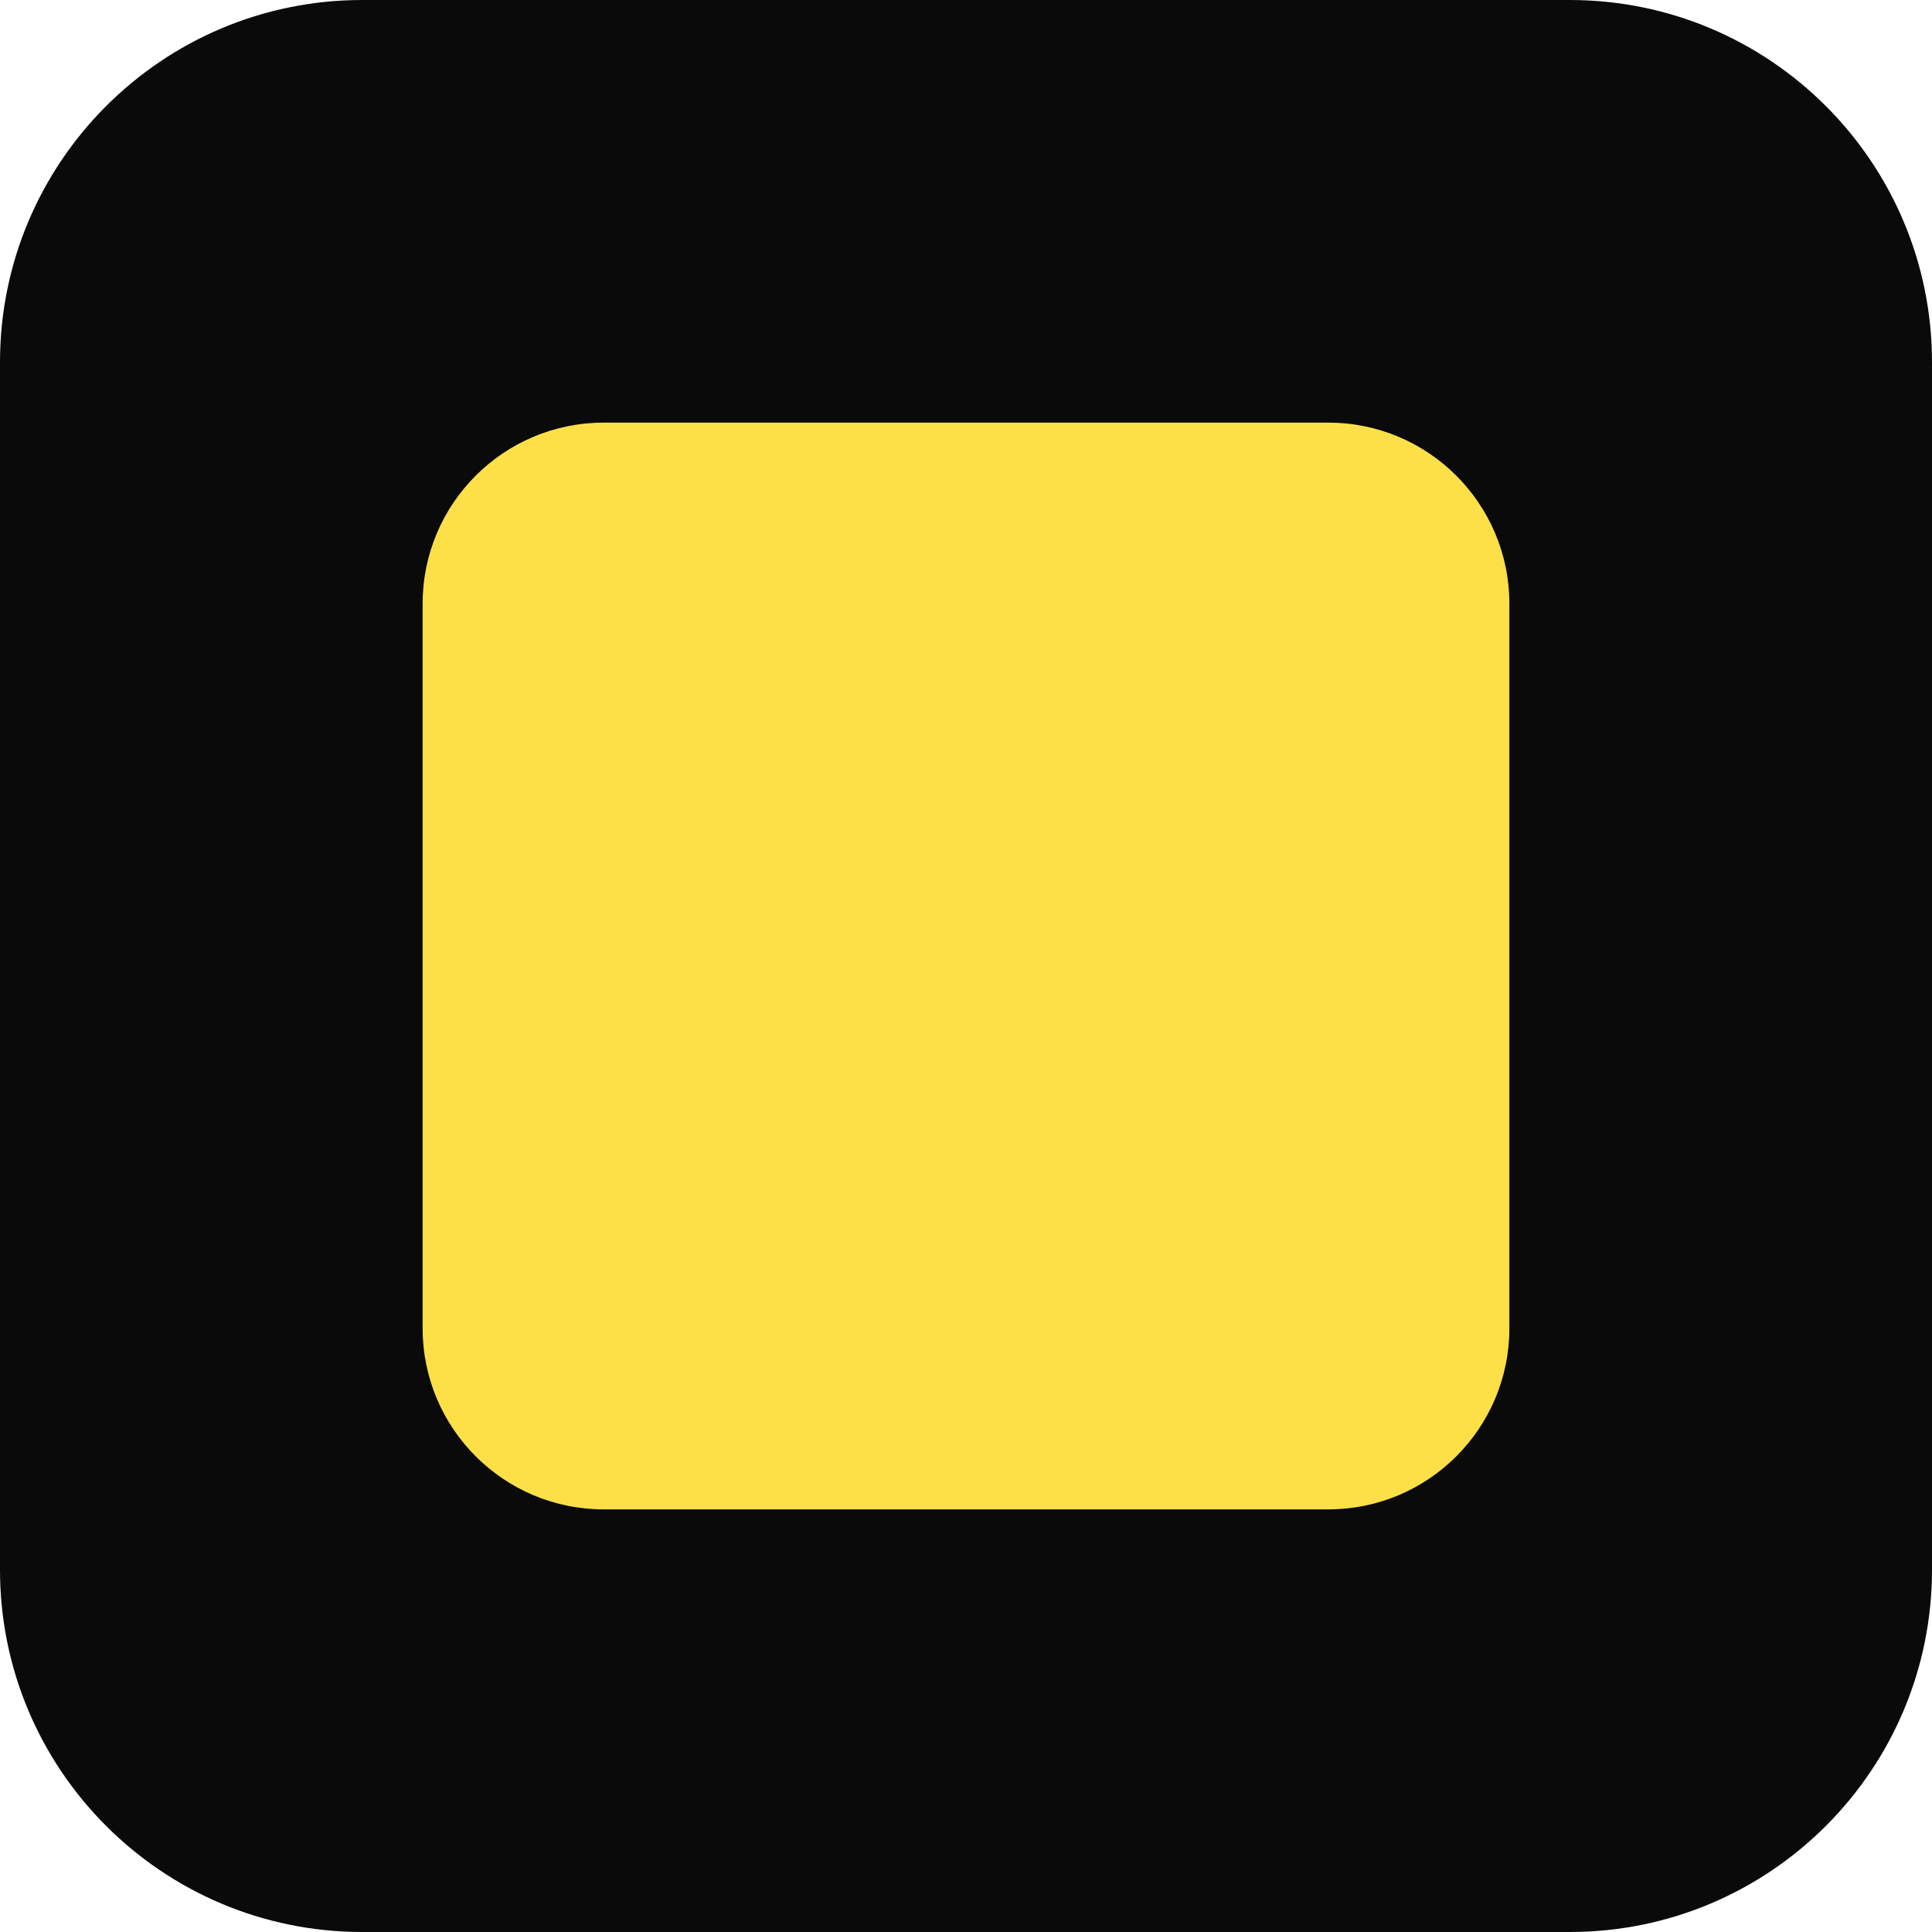
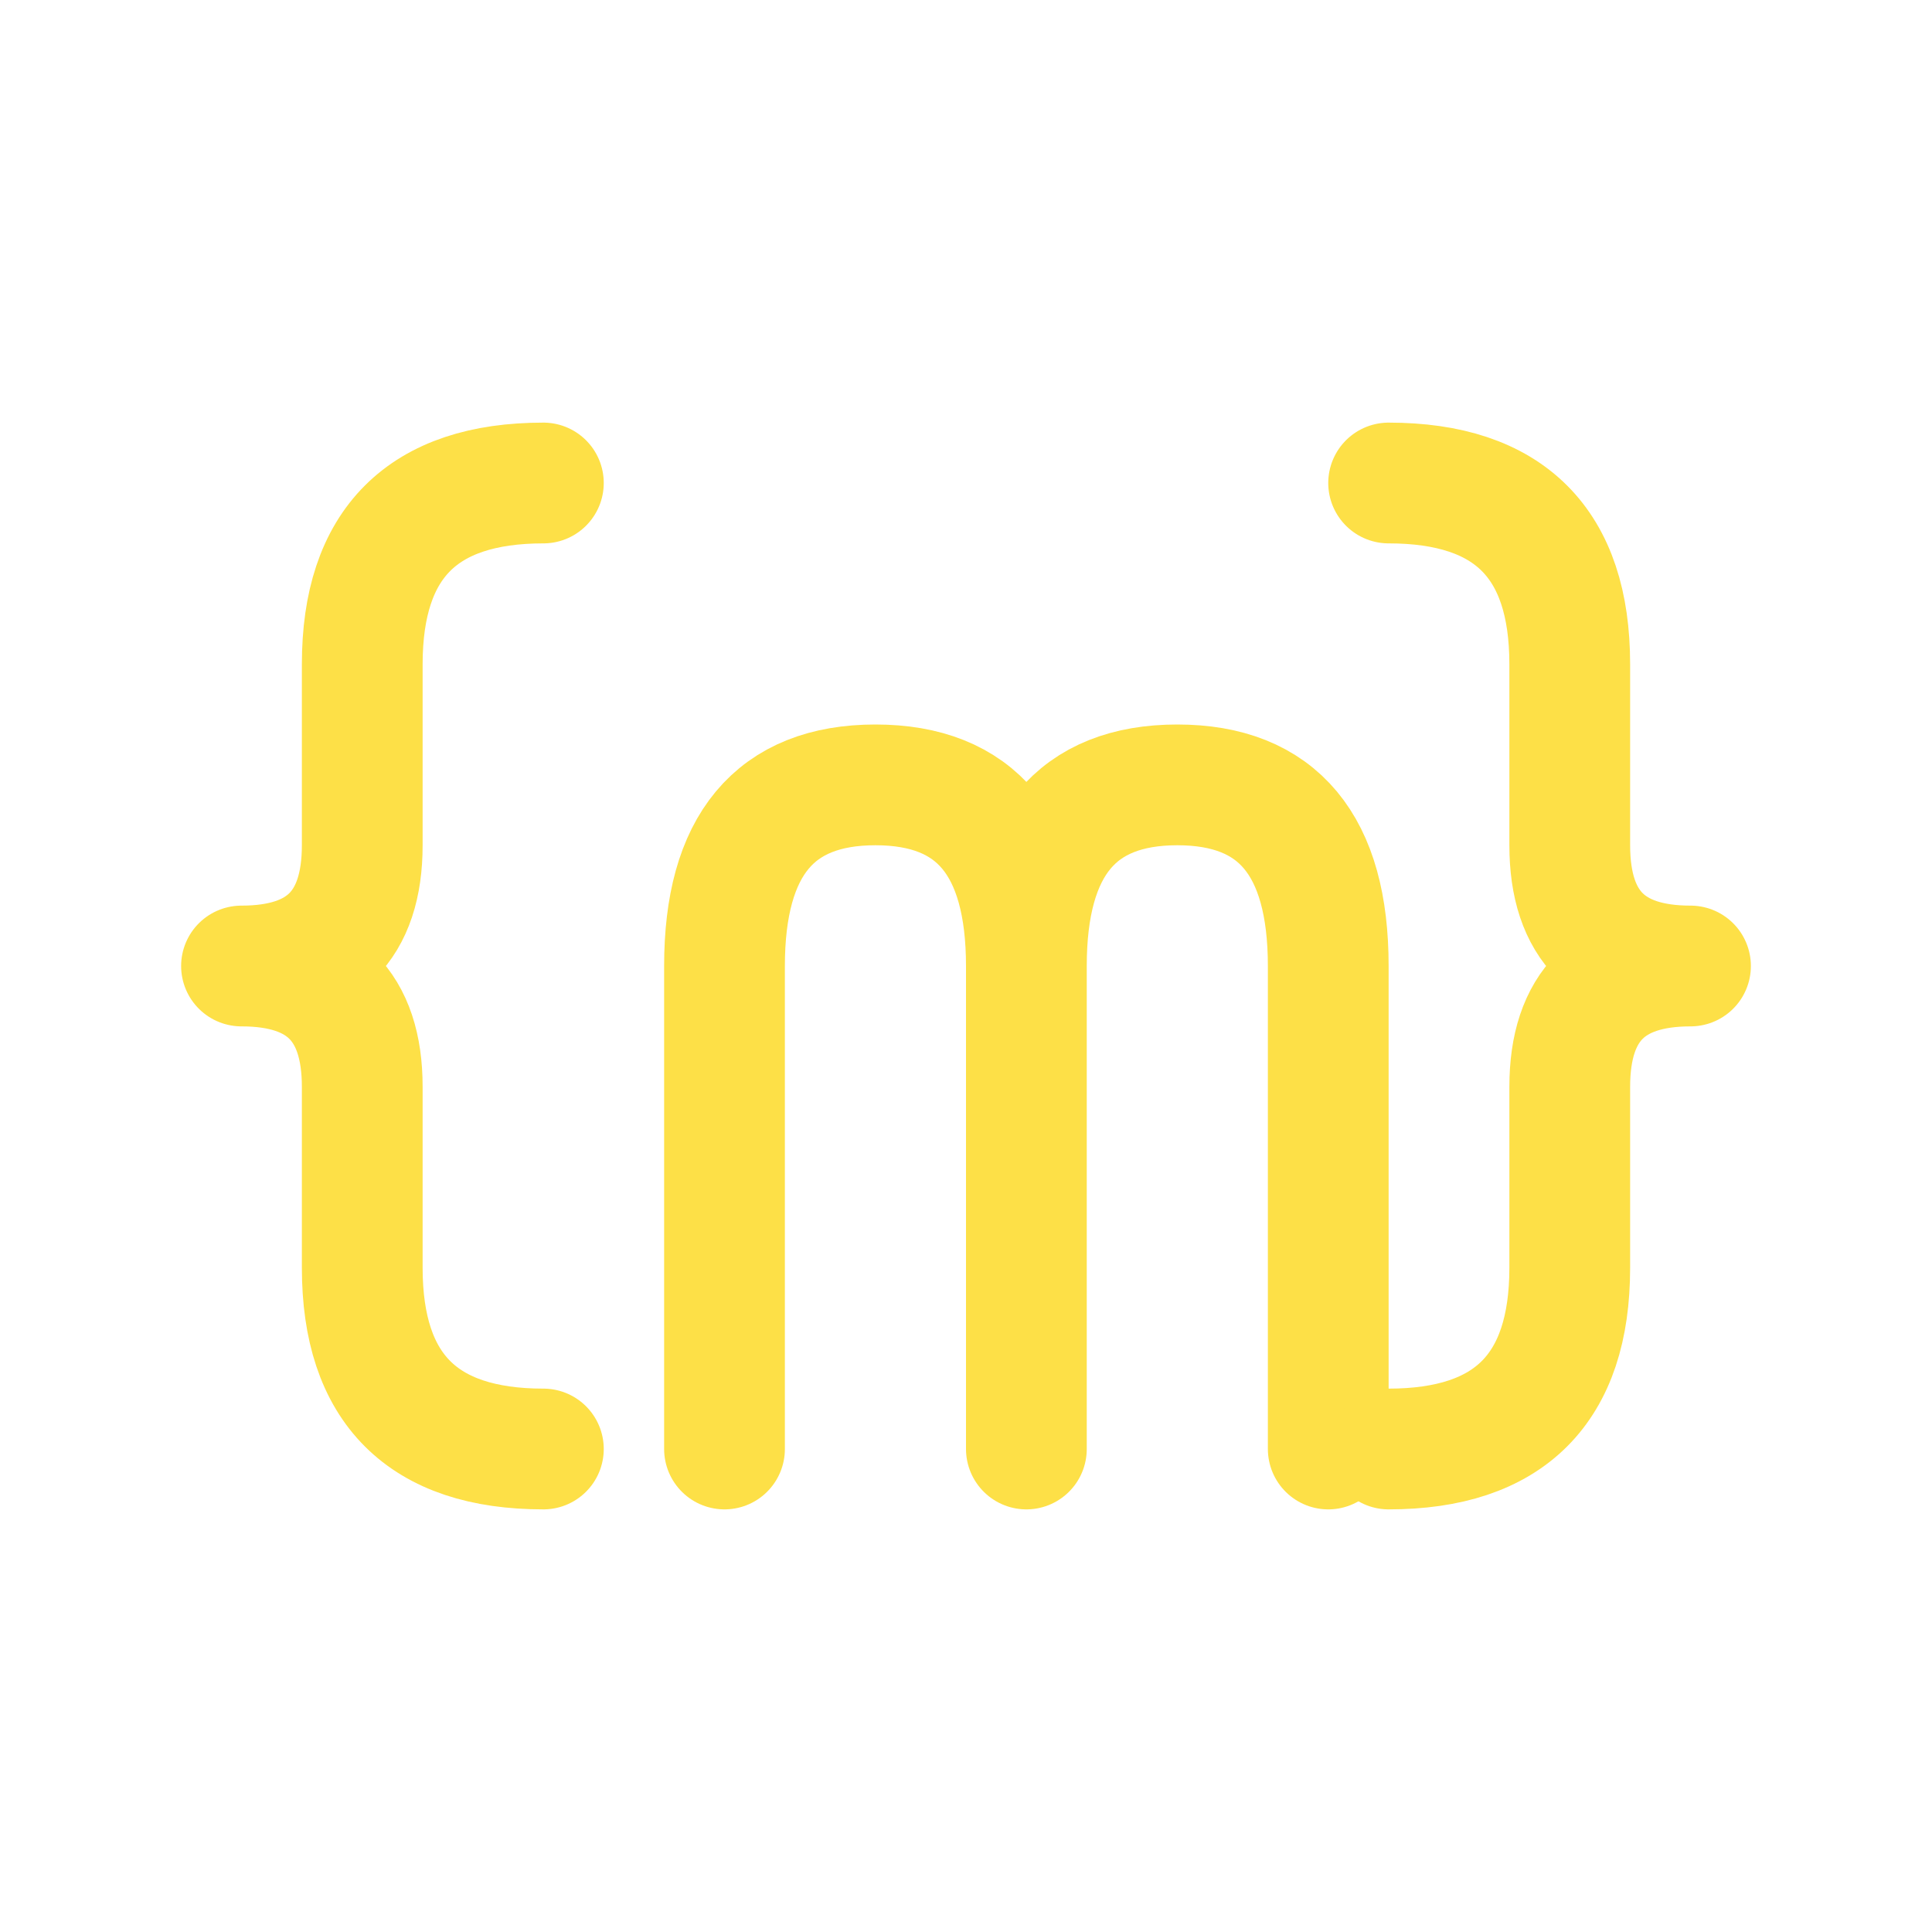
- <svg xmlns="http://www.w3.org/2000/svg" viewBox="0 0 32 32">
-   <rect width="32" height="32" rx="6" fill="#0a0a0a" />
-   <rect x="7" y="7" width="18" height="18" rx="3" fill="#fde047" />
+ <svg xmlns="http://www.w3.org/2000/svg" viewBox="0 0 32 32" role="img" aria-label="mcify">
+   <g fill="none" stroke="#fde047" stroke-width="2" stroke-linecap="round" stroke-linejoin="round">
+     <path d="M9 8 Q6 8 6 11 L6 14 Q6 16 4 16 Q6 16 6 18 L6 21 Q6 24 9 24" />
+     <path d="M12 24 L12 16 Q12 13 14.5 13 Q17 13 17 16 L17 24 M17 16 Q17 13 19.5 13 Q22 13 22 16 L22 24" />
+     <path d="M23 8 Q26 8 26 11 L26 14 Q26 16 28 16 Q26 16 26 18 L26 21 Q26 24 23 24" />
+   </g>
</svg>
